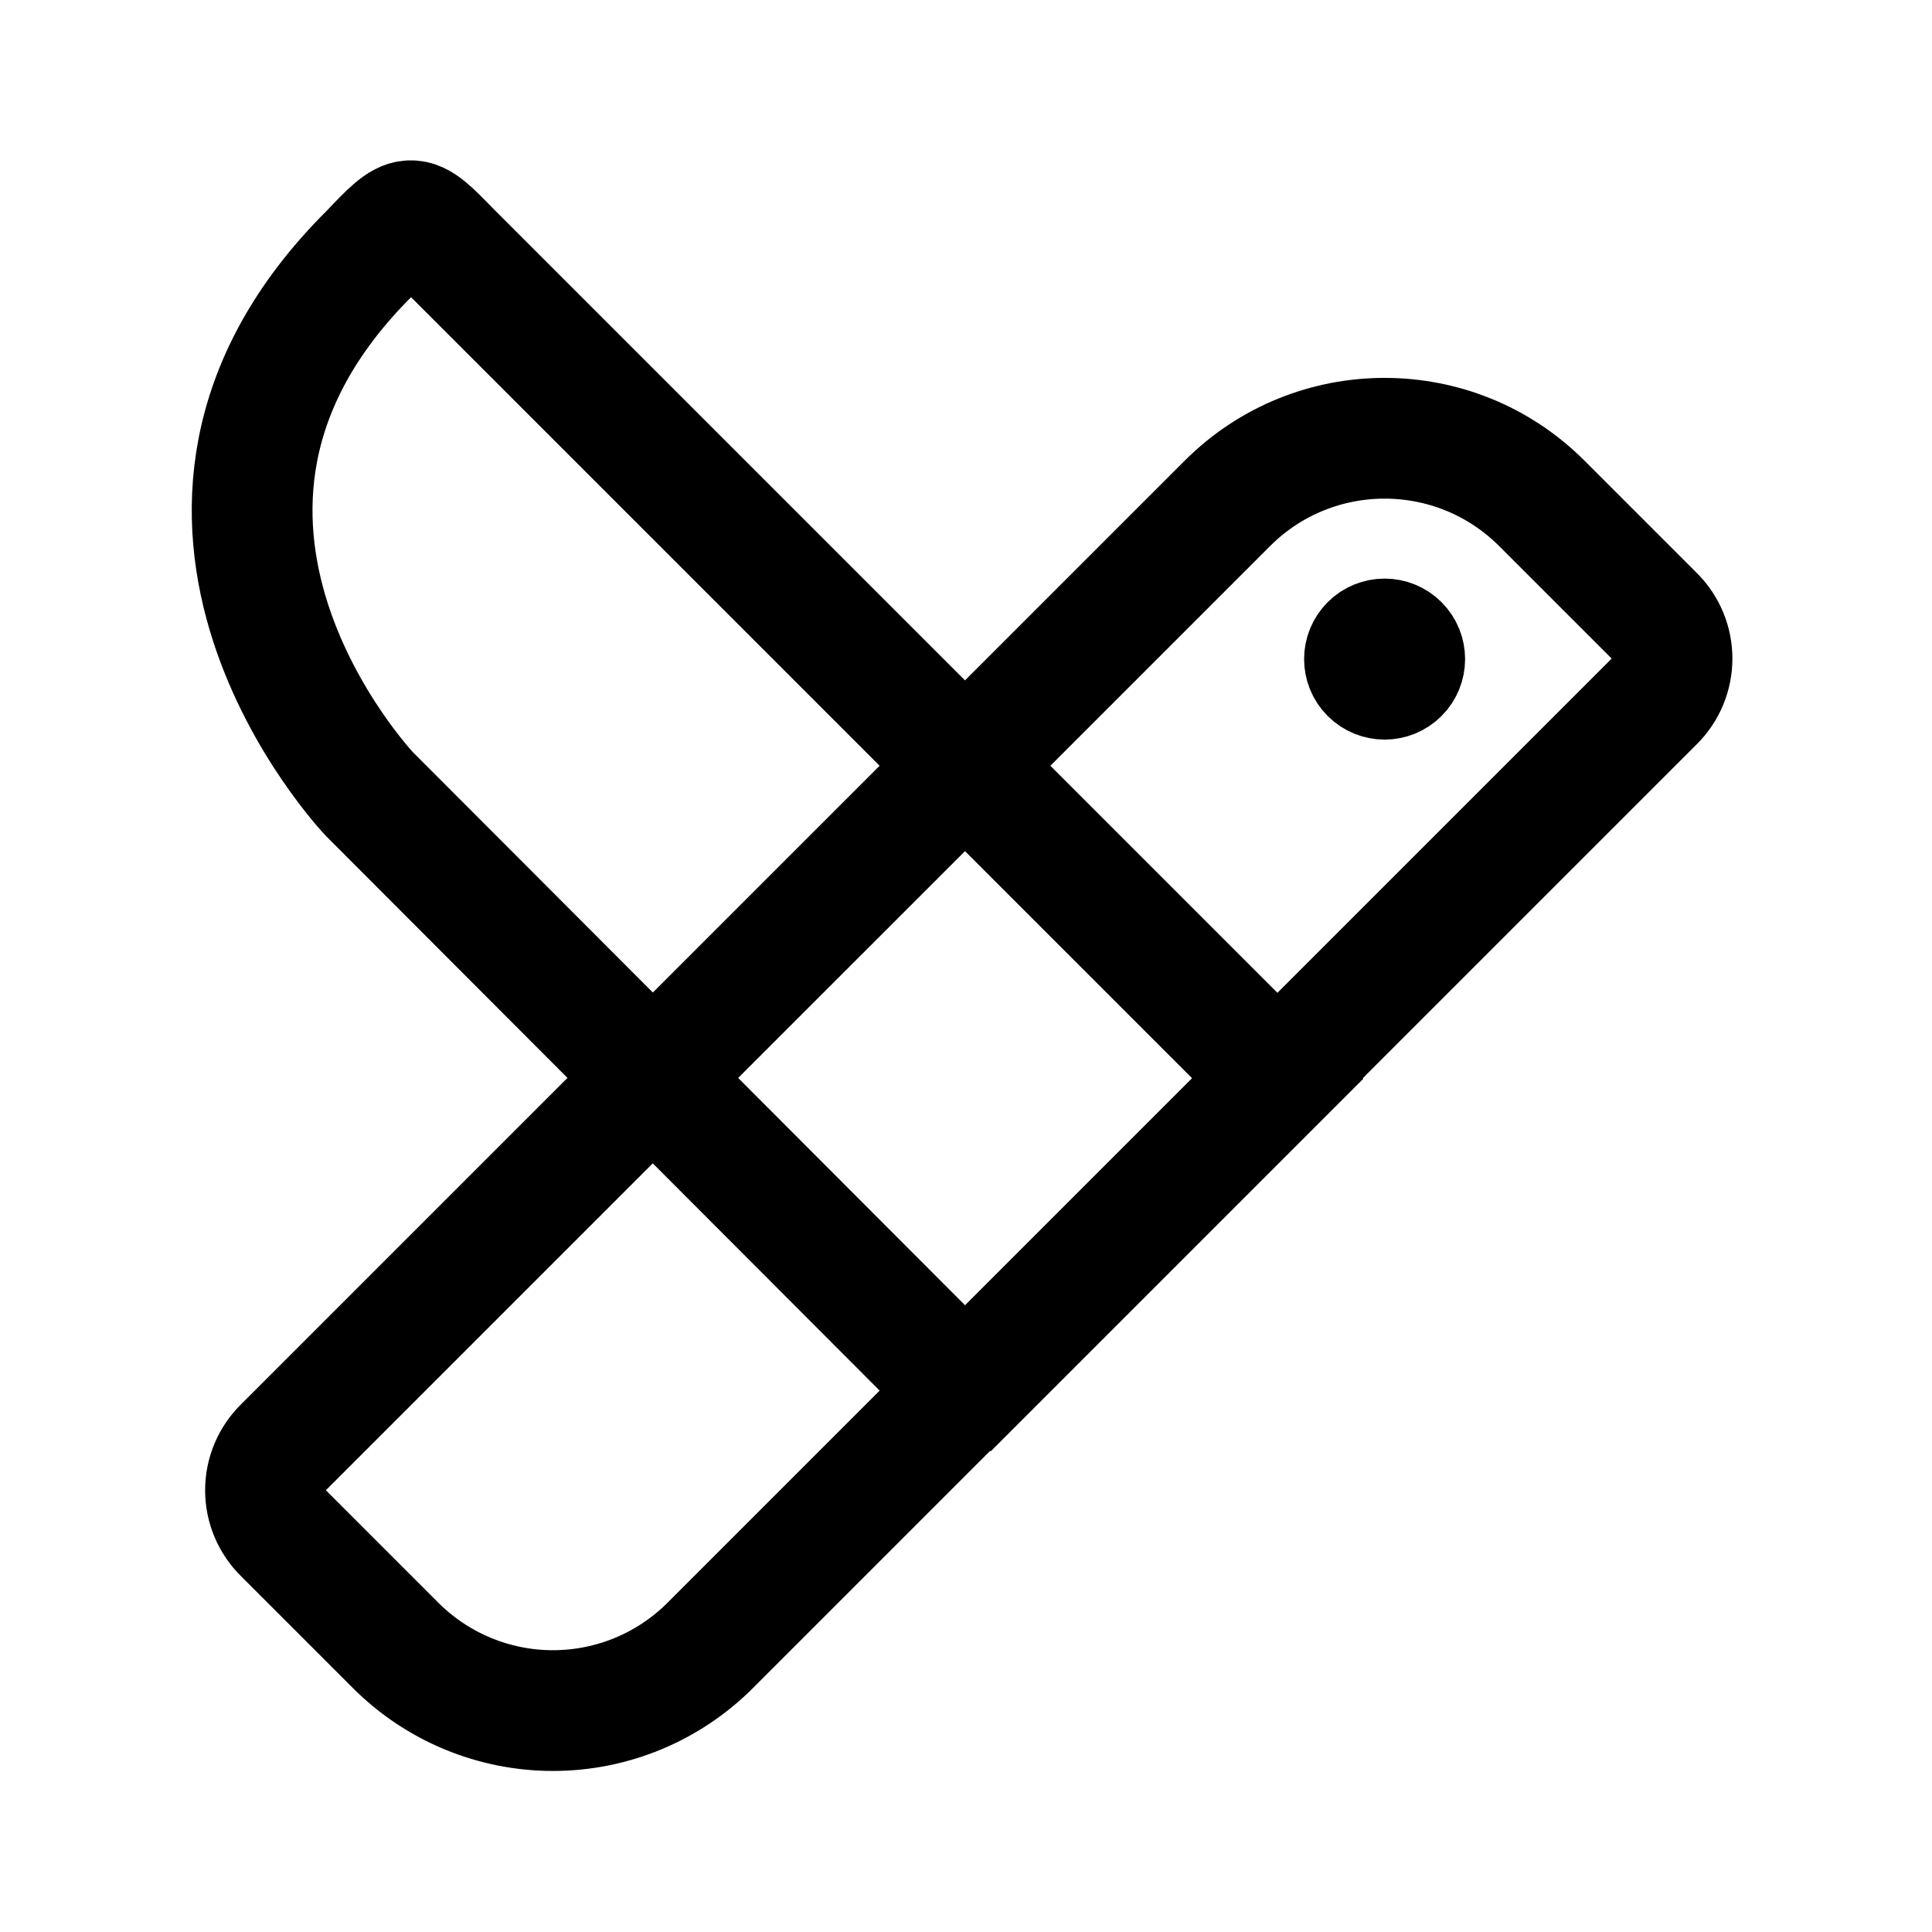
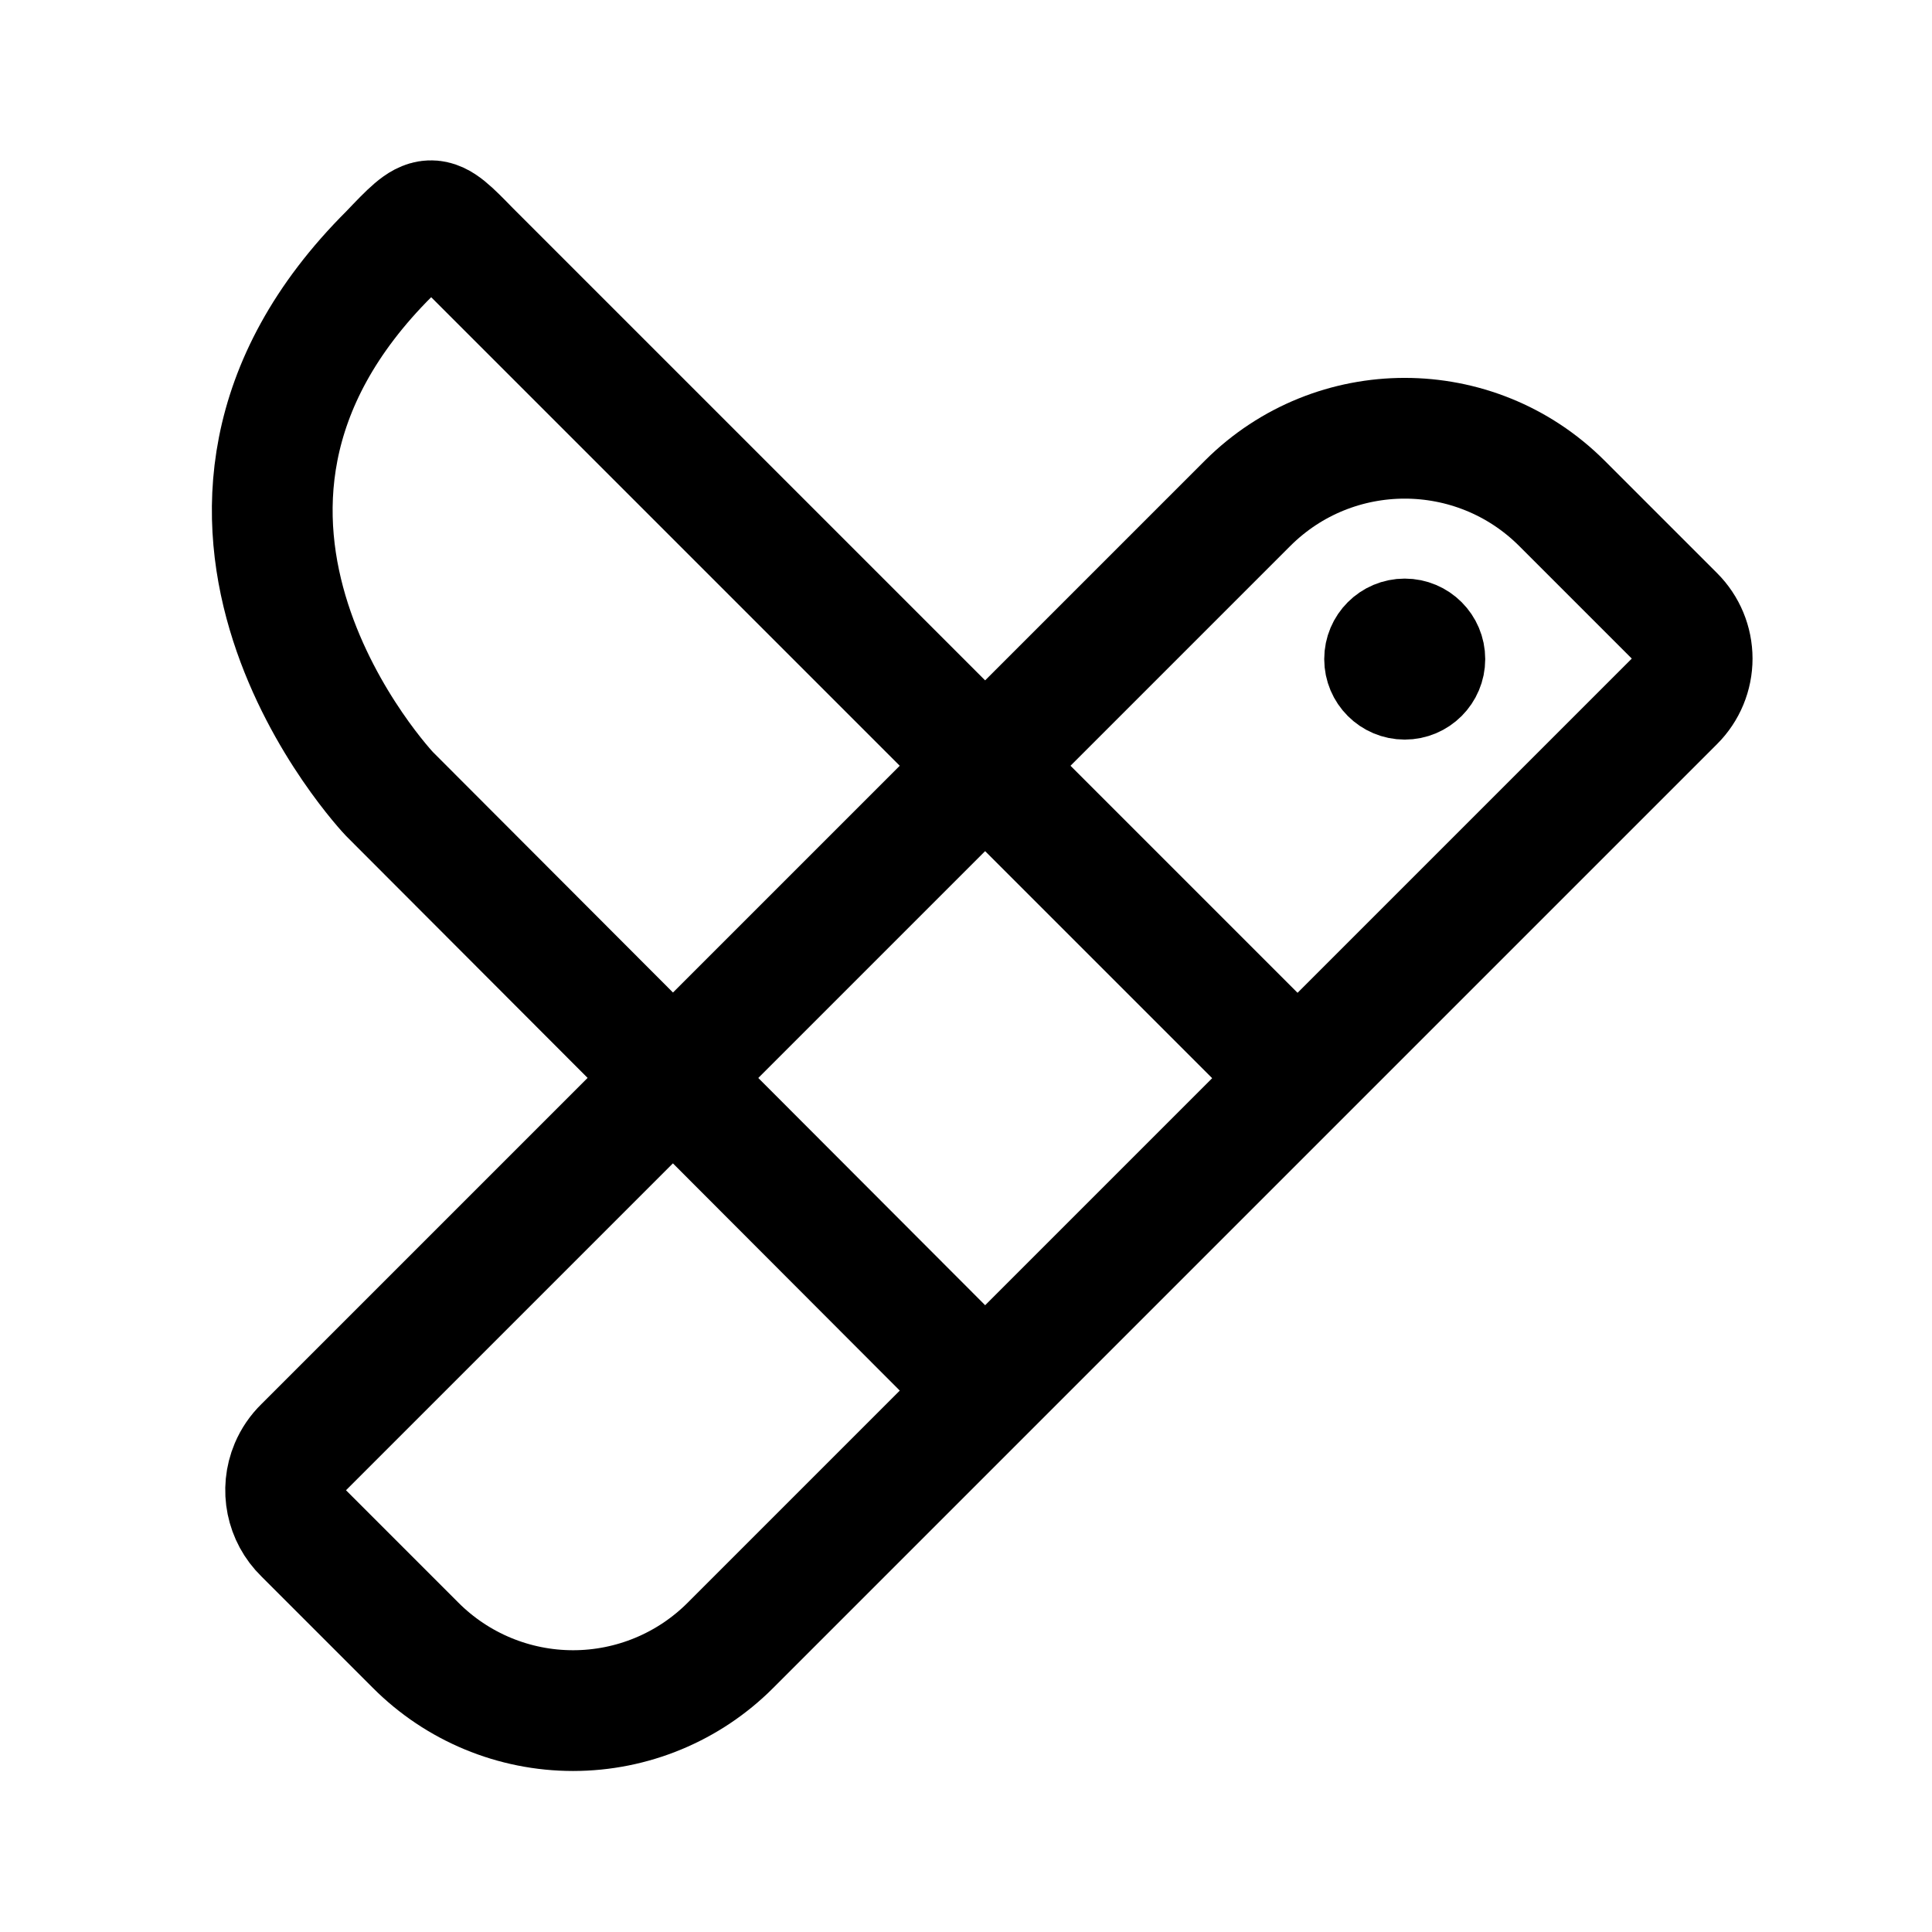
- <svg xmlns="http://www.w3.org/2000/svg" width="192" height="192" fill="none">
-   <path stroke="#000" stroke-width="12" d="M122 50a22.1 22.1 0 0 1 31.2 0l11.2 11.2a6 6 0 0 1 0 8.5l-93.8 93.8a22.1 22.1 0 0 1-31.3 0l-11.1-11.1a6 6 0 0 1 0-8.6L122 50Z" />
-   <path stroke="#000" stroke-width="12" d="m96 138.2 31-31-82.3-82.3c-3.9-4-3.9-4-8 .3-26.2 26.1 0 53.7 0 53.7l59.2 59.3Z" />
-   <circle cx="137.6" cy="65.5" r="4" stroke="#000" stroke-width="8" transform="rotate(45 137.6 65.5)" />
+ <svg xmlns="http://www.w3.org/2000/svg" width="192" height="192" viewBox="0 0 192 192" fill="none">
+   <path d="M124 50a22.1 22.1 0 0 1 31.2 0l11.2 11.2a6.008 6.008 0 0 1 1.765 4.25 5.997 5.997 0 0 1-1.765 4.25l-93.8 93.8a22.095 22.095 0 0 1-31.3 0l-11.1-11.1a6.004 6.004 0 0 1-1.343-6.634A6.004 6.004 0 0 1 30.2 143.8L124 50Z" stroke="#000" stroke-width="12" />
+   <path d="M98 138.2h-.1L38.7 78.9s-26.2-27.6 0-53.7c4.1-4.3 4.1-4.3 8-.3l82.3 82.3" stroke="#000" stroke-width="12" />
+   <path d="M139.6 69.5a4 4 0 1 0 0-8 4 4 0 0 0 0 8Z" stroke="#000" stroke-width="8" />
</svg>
